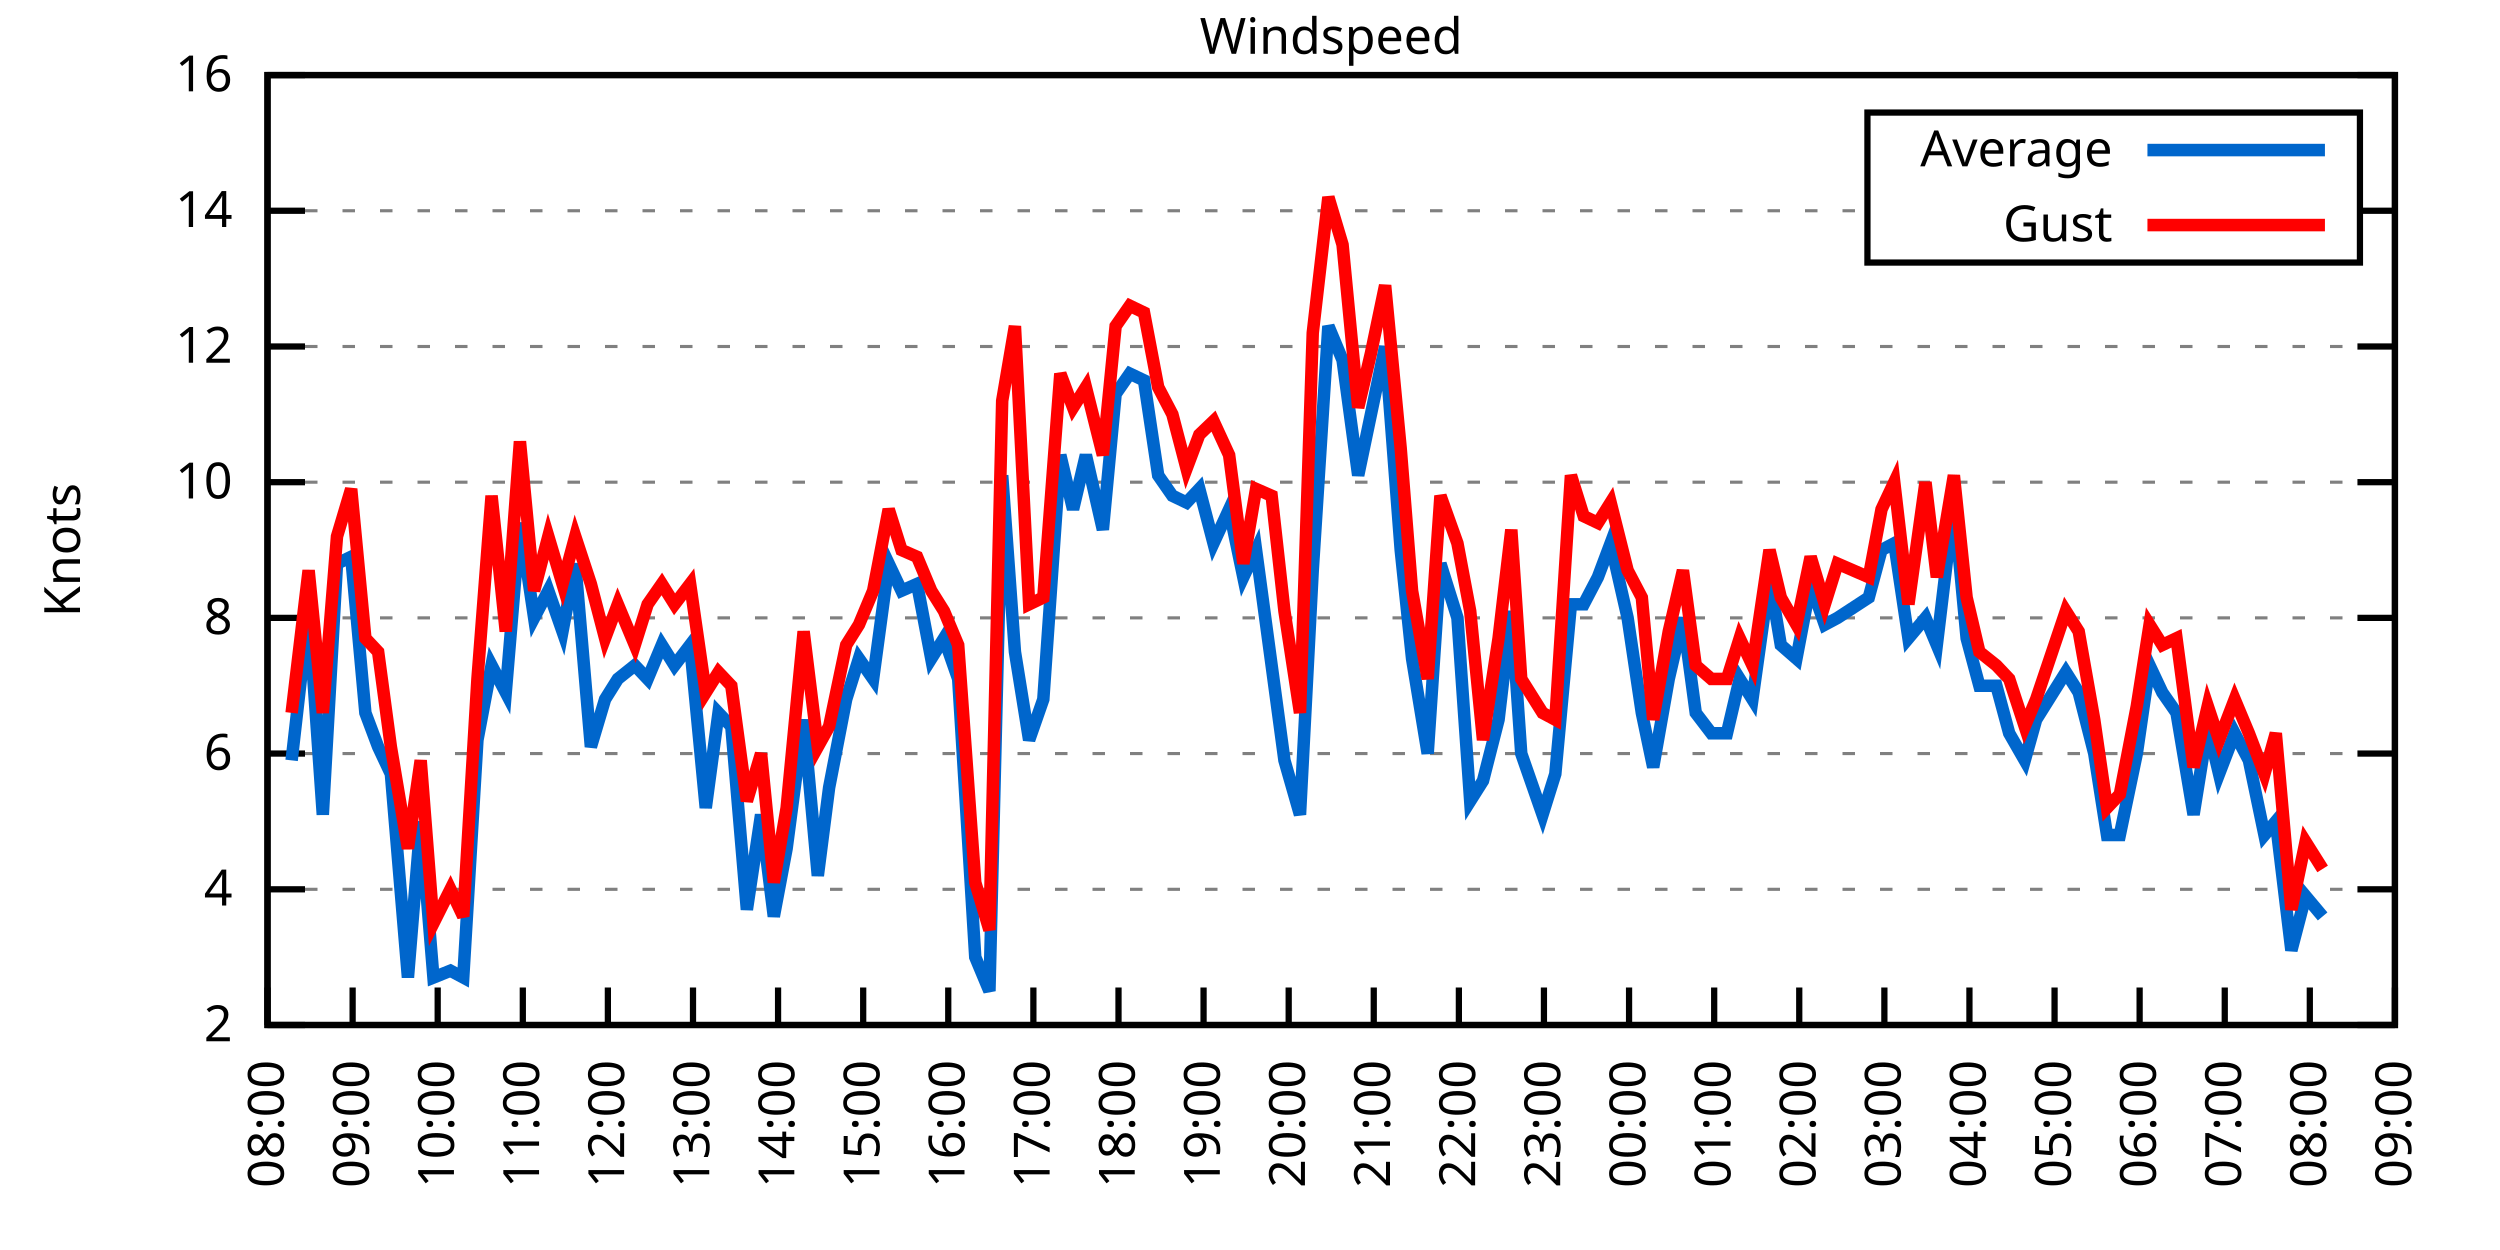
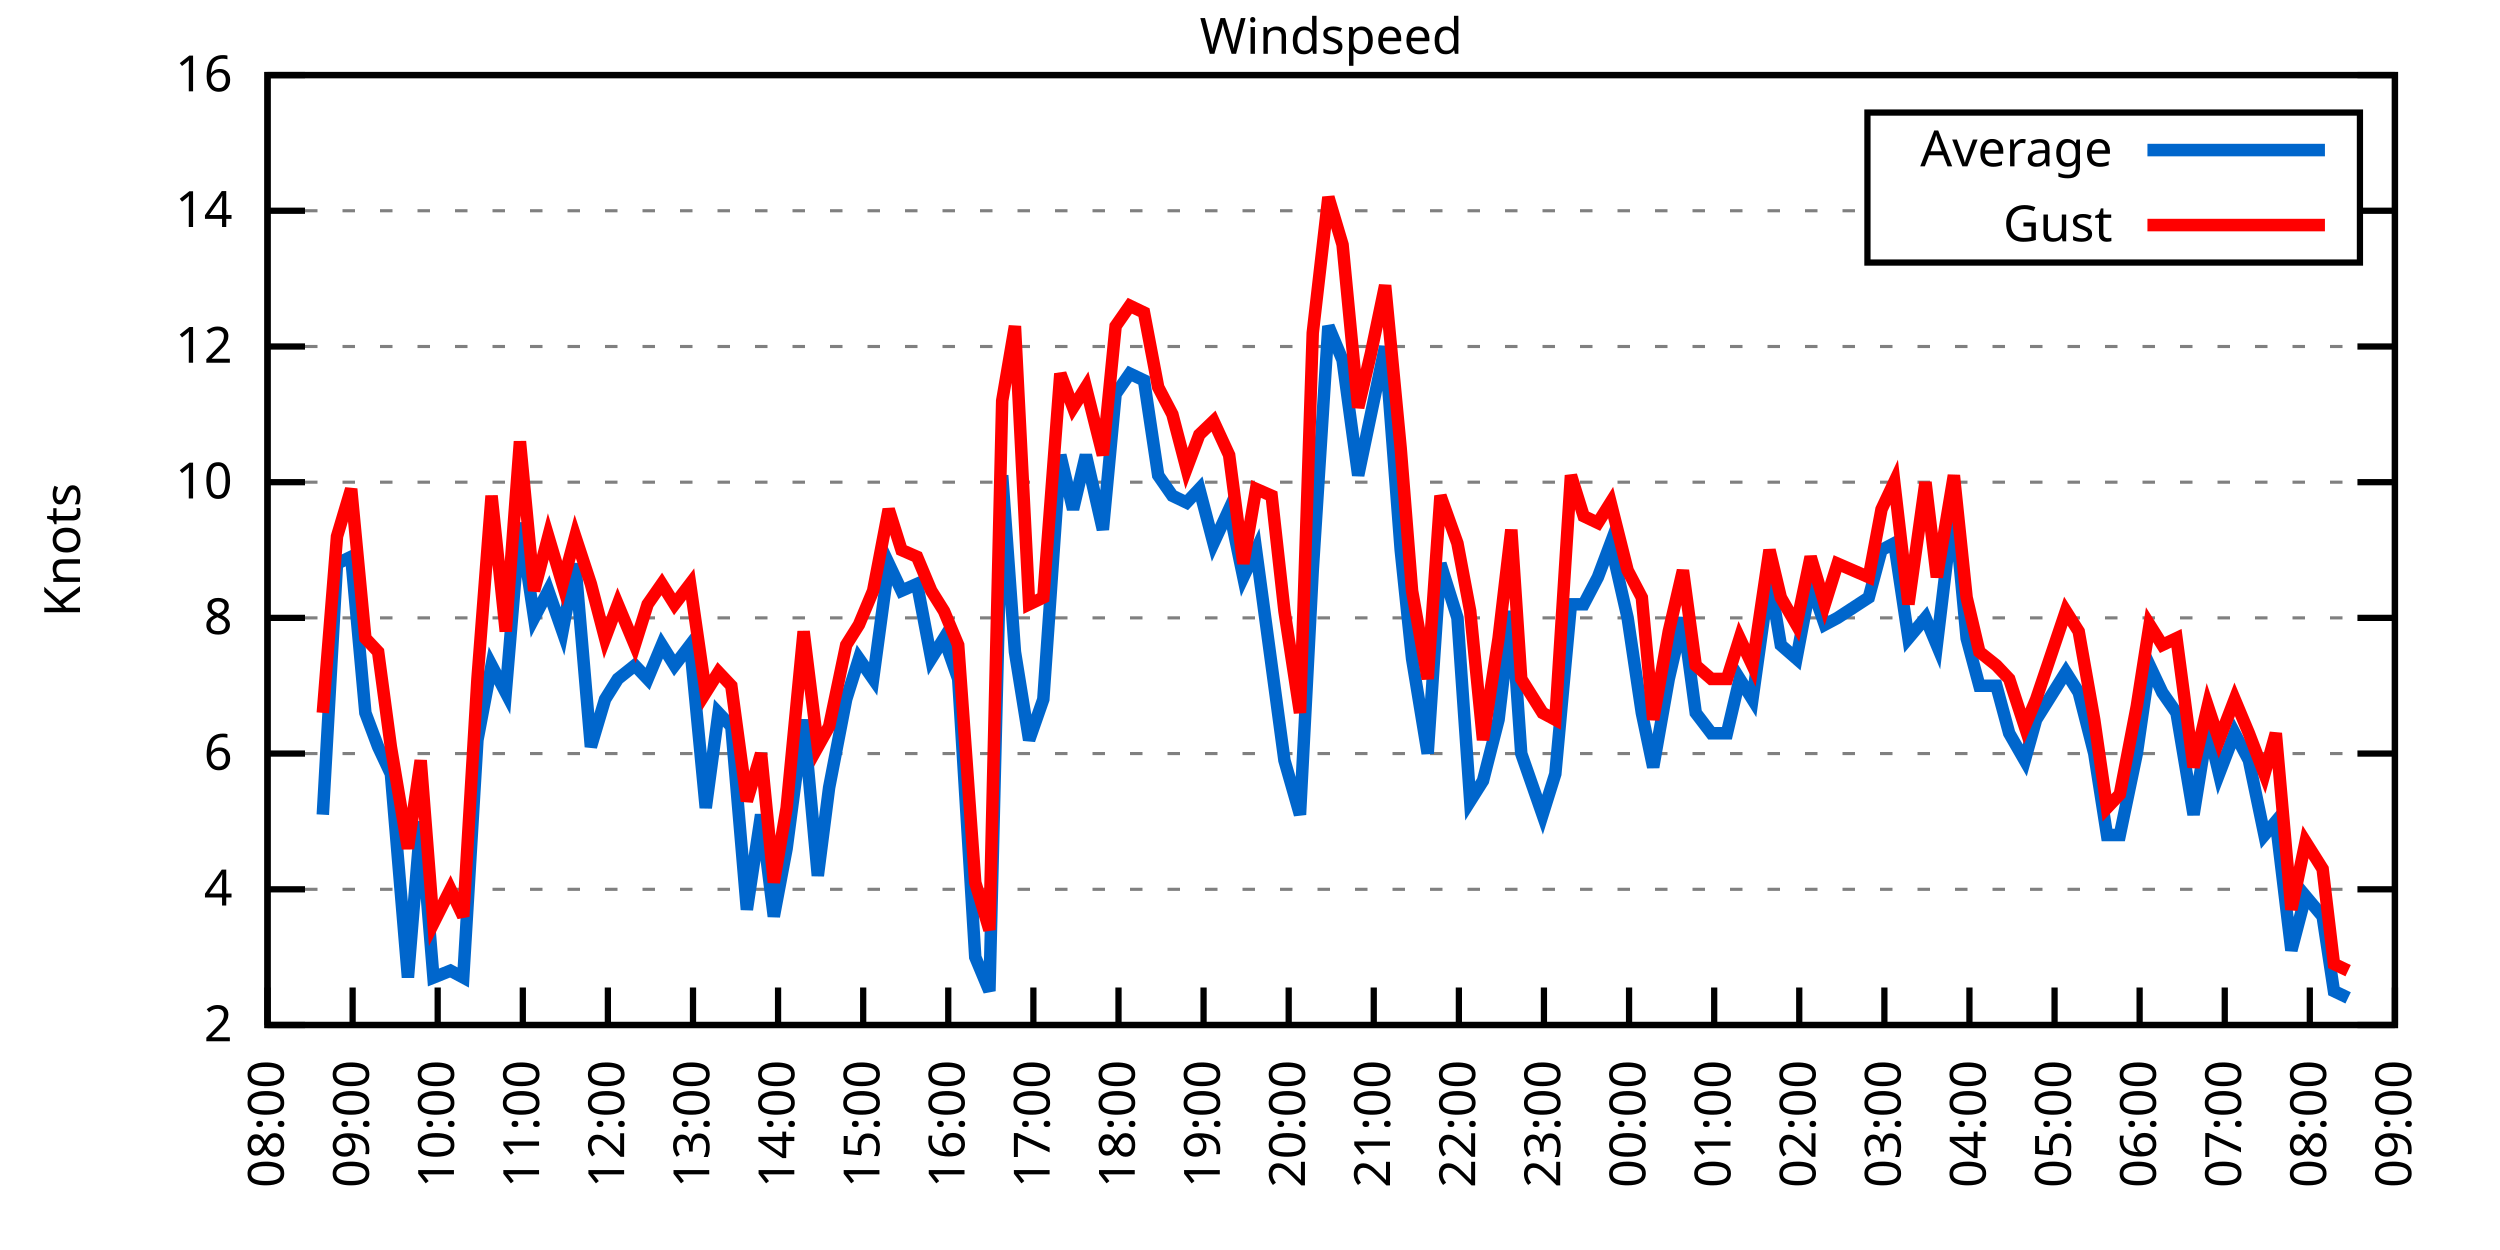
<svg xmlns="http://www.w3.org/2000/svg" xmlns:xlink="http://www.w3.org/1999/xlink" width="400" height="200" viewBox="0 0 400 200">
  <g id="gnuplot_canvas">
    <rect x="0" y="0" width="400" height="200" fill="none" />
    <defs>
      <circle id="gpDot" r="0.5" stroke-width="0.5" stroke="currentColor" />
      <path id="gpPt0" stroke-width="0.333" stroke="currentColor" d="M-1,0 h2 M0,-1 v2" />
      <path id="gpPt1" stroke-width="0.333" stroke="currentColor" d="M-1,-1 L1,1 M1,-1 L-1,1" />
      <path id="gpPt2" stroke-width="0.333" stroke="currentColor" d="M-1,0 L1,0 M0,-1 L0,1 M-1,-1 L1,1 M-1,1 L1,-1" />
      <rect id="gpPt3" stroke-width="0.333" stroke="currentColor" x="-1" y="-1" width="2" height="2" />
      <rect id="gpPt4" stroke-width="0.333" stroke="currentColor" fill="currentColor" x="-1" y="-1" width="2" height="2" />
      <circle id="gpPt5" stroke-width="0.333" stroke="currentColor" cx="0" cy="0" r="1" />
      <use xlink:href="#gpPt5" id="gpPt6" fill="currentColor" stroke="none" />
      <path id="gpPt7" stroke-width="0.333" stroke="currentColor" d="M0,-1.33 L-1.33,0.67 L1.33,0.67 z" />
      <use xlink:href="#gpPt7" id="gpPt8" fill="currentColor" stroke="none" />
      <use xlink:href="#gpPt7" id="gpPt9" stroke="currentColor" transform="rotate(180)" />
      <use xlink:href="#gpPt9" id="gpPt10" fill="currentColor" stroke="none" />
      <use xlink:href="#gpPt3" id="gpPt11" stroke="currentColor" transform="rotate(45)" />
      <use xlink:href="#gpPt11" id="gpPt12" fill="currentColor" stroke="none" />
      <path id="gpPt13" stroke-width="0.333" stroke="currentColor" d="M0,1.330 L1.265,0.411 L0.782,-1.067 L-0.782,-1.076 L-1.265,0.411 z" />
      <use xlink:href="#gpPt13" id="gpPt14" fill="currentColor" stroke="none" />
      <filter id="textbox" filterUnits="objectBoundingBox" x="0" y="0" height="1" width="1">
        <feFlood flood-color="white" flood-opacity="1" result="bgnd" />
        <feComposite in="SourceGraphic" in2="bgnd" operator="atop" />
      </filter>
      <filter id="greybox" filterUnits="objectBoundingBox" x="0" y="0" height="1" width="1">
        <feFlood flood-color="lightgrey" flood-opacity="1" result="grey" />
        <feComposite in="SourceGraphic" in2="grey" operator="atop" />
      </filter>
    </defs>
    <g fill="none" color="white" stroke="currentColor" stroke-width="1.00" stroke-linecap="butt" stroke-linejoin="miter">
</g>
    <g fill="none" color="black" stroke="currentColor" stroke-width="1.00" stroke-linecap="butt" stroke-linejoin="miter">
      <g stroke="none" shape-rendering="crispEdges">
        <polygon fill="rgb(255, 255, 255)" points="42.80,164.00 383.18,164.00 383.18,12.02 42.80,12.02 " />
      </g>
    </g>
    <g fill="none" color="black" stroke="currentColor" stroke-width="1.00" stroke-linecap="butt" stroke-linejoin="miter">
</g>
    <g fill="none" color="black" stroke="black" stroke-width="0.50" stroke-linecap="butt" stroke-linejoin="miter">
</g>
    <g fill="none" color="gray" stroke="currentColor" stroke-width="0.50" stroke-linecap="butt" stroke-linejoin="miter">
      <path stroke="gray" stroke-dasharray="2,4" class="gridline" d="M42.80,164.00 L383.19,164.00  " />
    </g>
    <g fill="none" color="gray" stroke="gray" stroke-width="1.00" stroke-linecap="butt" stroke-linejoin="miter">
</g>
    <g fill="none" color="black" stroke="currentColor" stroke-width="1.00" stroke-linecap="butt" stroke-linejoin="miter">
      <path stroke="black" d="M42.80,164.00 L48.80,164.00 M383.19,164.00 L377.19,164.00  " />
      <g transform="translate(37.20,166.60)" stroke="none" fill="black" font-family="Sans" font-size="8.00" text-anchor="end">
        <text>
          <tspan font-family="Sans"> 2</tspan>
        </text>
      </g>
    </g>
    <g fill="none" color="black" stroke="currentColor" stroke-width="1.00" stroke-linecap="butt" stroke-linejoin="miter">
</g>
    <g fill="none" color="black" stroke="black" stroke-width="0.50" stroke-linecap="butt" stroke-linejoin="miter">
</g>
    <g fill="none" color="gray" stroke="currentColor" stroke-width="0.50" stroke-linecap="butt" stroke-linejoin="miter">
      <path stroke="gray" stroke-dasharray="2,4" class="gridline" d="M42.80,142.29 L383.19,142.29  " />
    </g>
    <g fill="none" color="gray" stroke="gray" stroke-width="1.00" stroke-linecap="butt" stroke-linejoin="miter">
</g>
    <g fill="none" color="black" stroke="currentColor" stroke-width="1.00" stroke-linecap="butt" stroke-linejoin="miter">
      <path stroke="black" d="M42.80,142.29 L48.80,142.29 M383.19,142.29 L377.19,142.29  " />
      <g transform="translate(37.20,144.89)" stroke="none" fill="black" font-family="Sans" font-size="8.00" text-anchor="end">
        <text>
          <tspan font-family="Sans"> 4</tspan>
        </text>
      </g>
    </g>
    <g fill="none" color="black" stroke="currentColor" stroke-width="1.00" stroke-linecap="butt" stroke-linejoin="miter">
</g>
    <g fill="none" color="black" stroke="black" stroke-width="0.50" stroke-linecap="butt" stroke-linejoin="miter">
</g>
    <g fill="none" color="gray" stroke="currentColor" stroke-width="0.50" stroke-linecap="butt" stroke-linejoin="miter">
      <path stroke="gray" stroke-dasharray="2,4" class="gridline" d="M42.80,120.57 L383.19,120.57  " />
    </g>
    <g fill="none" color="gray" stroke="gray" stroke-width="1.00" stroke-linecap="butt" stroke-linejoin="miter">
</g>
    <g fill="none" color="black" stroke="currentColor" stroke-width="1.00" stroke-linecap="butt" stroke-linejoin="miter">
      <path stroke="black" d="M42.80,120.57 L48.80,120.57 M383.19,120.57 L377.19,120.57  " />
      <g transform="translate(37.20,123.17)" stroke="none" fill="black" font-family="Sans" font-size="8.00" text-anchor="end">
        <text>
          <tspan font-family="Sans"> 6</tspan>
        </text>
      </g>
    </g>
    <g fill="none" color="black" stroke="currentColor" stroke-width="1.00" stroke-linecap="butt" stroke-linejoin="miter">
</g>
    <g fill="none" color="black" stroke="black" stroke-width="0.50" stroke-linecap="butt" stroke-linejoin="miter">
</g>
    <g fill="none" color="gray" stroke="currentColor" stroke-width="0.50" stroke-linecap="butt" stroke-linejoin="miter">
      <path stroke="gray" stroke-dasharray="2,4" class="gridline" d="M42.80,98.86 L383.19,98.86  " />
    </g>
    <g fill="none" color="gray" stroke="gray" stroke-width="1.00" stroke-linecap="butt" stroke-linejoin="miter">
</g>
    <g fill="none" color="black" stroke="currentColor" stroke-width="1.00" stroke-linecap="butt" stroke-linejoin="miter">
      <path stroke="black" d="M42.80,98.86 L48.80,98.86 M383.19,98.86 L377.19,98.86  " />
      <g transform="translate(37.20,101.46)" stroke="none" fill="black" font-family="Sans" font-size="8.00" text-anchor="end">
        <text>
          <tspan font-family="Sans"> 8</tspan>
        </text>
      </g>
    </g>
    <g fill="none" color="black" stroke="currentColor" stroke-width="1.00" stroke-linecap="butt" stroke-linejoin="miter">
</g>
    <g fill="none" color="black" stroke="black" stroke-width="0.50" stroke-linecap="butt" stroke-linejoin="miter">
</g>
    <g fill="none" color="gray" stroke="currentColor" stroke-width="0.50" stroke-linecap="butt" stroke-linejoin="miter">
      <path stroke="gray" stroke-dasharray="2,4" class="gridline" d="M42.80,77.15 L383.19,77.15  " />
    </g>
    <g fill="none" color="gray" stroke="gray" stroke-width="1.00" stroke-linecap="butt" stroke-linejoin="miter">
</g>
    <g fill="none" color="black" stroke="currentColor" stroke-width="1.00" stroke-linecap="butt" stroke-linejoin="miter">
      <path stroke="black" d="M42.80,77.15 L48.80,77.15 M383.19,77.15 L377.19,77.15  " />
      <g transform="translate(37.20,79.75)" stroke="none" fill="black" font-family="Sans" font-size="8.00" text-anchor="end">
        <text>
          <tspan font-family="Sans"> 10</tspan>
        </text>
      </g>
    </g>
    <g fill="none" color="black" stroke="currentColor" stroke-width="1.00" stroke-linecap="butt" stroke-linejoin="miter">
</g>
    <g fill="none" color="black" stroke="black" stroke-width="0.50" stroke-linecap="butt" stroke-linejoin="miter">
</g>
    <g fill="none" color="gray" stroke="currentColor" stroke-width="0.50" stroke-linecap="butt" stroke-linejoin="miter">
      <path stroke="gray" stroke-dasharray="2,4" class="gridline" d="M42.80,55.44 L383.19,55.44  " />
    </g>
    <g fill="none" color="gray" stroke="gray" stroke-width="1.00" stroke-linecap="butt" stroke-linejoin="miter">
</g>
    <g fill="none" color="black" stroke="currentColor" stroke-width="1.00" stroke-linecap="butt" stroke-linejoin="miter">
      <path stroke="black" d="M42.80,55.44 L48.80,55.44 M383.19,55.44 L377.19,55.44  " />
      <g transform="translate(37.20,58.04)" stroke="none" fill="black" font-family="Sans" font-size="8.00" text-anchor="end">
        <text>
          <tspan font-family="Sans"> 12</tspan>
        </text>
      </g>
    </g>
    <g fill="none" color="black" stroke="currentColor" stroke-width="1.00" stroke-linecap="butt" stroke-linejoin="miter">
</g>
    <g fill="none" color="black" stroke="black" stroke-width="0.50" stroke-linecap="butt" stroke-linejoin="miter">
</g>
    <g fill="none" color="gray" stroke="currentColor" stroke-width="0.50" stroke-linecap="butt" stroke-linejoin="miter">
      <path stroke="gray" stroke-dasharray="2,4" class="gridline" d="M42.80,33.72 L298.79,33.72 M377.59,33.72 L383.19,33.72  " />
    </g>
    <g fill="none" color="gray" stroke="gray" stroke-width="1.00" stroke-linecap="butt" stroke-linejoin="miter">
</g>
    <g fill="none" color="black" stroke="currentColor" stroke-width="1.00" stroke-linecap="butt" stroke-linejoin="miter">
      <path stroke="black" d="M42.80,33.72 L48.80,33.72 M383.19,33.72 L377.19,33.72  " />
      <g transform="translate(37.20,36.32)" stroke="none" fill="black" font-family="Sans" font-size="8.00" text-anchor="end">
        <text>
          <tspan font-family="Sans"> 14</tspan>
        </text>
      </g>
    </g>
    <g fill="none" color="black" stroke="currentColor" stroke-width="1.00" stroke-linecap="butt" stroke-linejoin="miter">
</g>
    <g fill="none" color="black" stroke="black" stroke-width="0.50" stroke-linecap="butt" stroke-linejoin="miter">
</g>
    <g fill="none" color="gray" stroke="currentColor" stroke-width="0.50" stroke-linecap="butt" stroke-linejoin="miter">
      <path stroke="gray" stroke-dasharray="2,4" class="gridline" d="M42.80,12.01 L383.19,12.01  " />
    </g>
    <g fill="none" color="gray" stroke="gray" stroke-width="1.00" stroke-linecap="butt" stroke-linejoin="miter">
</g>
    <g fill="none" color="black" stroke="currentColor" stroke-width="1.00" stroke-linecap="butt" stroke-linejoin="miter">
      <path stroke="black" d="M42.80,12.01 L48.80,12.01 M383.19,12.01 L377.19,12.01  " />
      <g transform="translate(37.20,14.61)" stroke="none" fill="black" font-family="Sans" font-size="8.00" text-anchor="end">
        <text>
          <tspan font-family="Sans"> 16</tspan>
        </text>
      </g>
    </g>
    <g fill="none" color="black" stroke="currentColor" stroke-width="1.00" stroke-linecap="butt" stroke-linejoin="miter">
      <path stroke="black" d="M42.80,164.00 L42.80,158.00  " />
      <g transform="translate(45.40,169.60) rotate(270.00)" stroke="none" fill="black" font-family="Sans" font-size="8.00" text-anchor="end">
        <text>
          <tspan font-family="Sans">08:00</tspan>
        </text>
      </g>
    </g>
    <g fill="none" color="black" stroke="currentColor" stroke-width="1.00" stroke-linecap="butt" stroke-linejoin="miter">
      <path stroke="black" d="M56.42,164.00 L56.42,158.00  " />
      <g transform="translate(59.02,169.60) rotate(270.00)" stroke="none" fill="black" font-family="Sans" font-size="8.00" text-anchor="end">
        <text>
          <tspan font-family="Sans">09:00</tspan>
        </text>
      </g>
    </g>
    <g fill="none" color="black" stroke="currentColor" stroke-width="1.00" stroke-linecap="butt" stroke-linejoin="miter">
      <path stroke="black" d="M70.03,164.00 L70.03,158.00  " />
      <g transform="translate(72.63,169.60) rotate(270.00)" stroke="none" fill="black" font-family="Sans" font-size="8.00" text-anchor="end">
        <text>
          <tspan font-family="Sans">10:00</tspan>
        </text>
      </g>
    </g>
    <g fill="none" color="black" stroke="currentColor" stroke-width="1.00" stroke-linecap="butt" stroke-linejoin="miter">
      <path stroke="black" d="M83.65,164.00 L83.65,158.00  " />
      <g transform="translate(86.25,169.60) rotate(270.00)" stroke="none" fill="black" font-family="Sans" font-size="8.00" text-anchor="end">
        <text>
          <tspan font-family="Sans">11:00</tspan>
        </text>
      </g>
    </g>
    <g fill="none" color="black" stroke="currentColor" stroke-width="1.00" stroke-linecap="butt" stroke-linejoin="miter">
      <path stroke="black" d="M97.26,164.00 L97.26,158.00  " />
      <g transform="translate(99.86,169.60) rotate(270.00)" stroke="none" fill="black" font-family="Sans" font-size="8.00" text-anchor="end">
        <text>
          <tspan font-family="Sans">12:00</tspan>
        </text>
      </g>
    </g>
    <g fill="none" color="black" stroke="currentColor" stroke-width="1.00" stroke-linecap="butt" stroke-linejoin="miter">
      <path stroke="black" d="M110.88,164.00 L110.88,158.00  " />
      <g transform="translate(113.48,169.60) rotate(270.00)" stroke="none" fill="black" font-family="Sans" font-size="8.00" text-anchor="end">
        <text>
          <tspan font-family="Sans">13:00</tspan>
        </text>
      </g>
    </g>
    <g fill="none" color="black" stroke="currentColor" stroke-width="1.00" stroke-linecap="butt" stroke-linejoin="miter">
      <path stroke="black" d="M124.49,164.00 L124.49,158.00  " />
      <g transform="translate(127.09,169.60) rotate(270.00)" stroke="none" fill="black" font-family="Sans" font-size="8.00" text-anchor="end">
        <text>
          <tspan font-family="Sans">14:00</tspan>
        </text>
      </g>
    </g>
    <g fill="none" color="black" stroke="currentColor" stroke-width="1.00" stroke-linecap="butt" stroke-linejoin="miter">
      <path stroke="black" d="M138.11,164.00 L138.11,158.00  " />
      <g transform="translate(140.71,169.60) rotate(270.00)" stroke="none" fill="black" font-family="Sans" font-size="8.00" text-anchor="end">
        <text>
          <tspan font-family="Sans">15:00</tspan>
        </text>
      </g>
    </g>
    <g fill="none" color="black" stroke="currentColor" stroke-width="1.00" stroke-linecap="butt" stroke-linejoin="miter">
      <path stroke="black" d="M151.72,164.00 L151.72,158.00  " />
      <g transform="translate(154.32,169.60) rotate(270.00)" stroke="none" fill="black" font-family="Sans" font-size="8.00" text-anchor="end">
        <text>
          <tspan font-family="Sans">16:00</tspan>
        </text>
      </g>
    </g>
    <g fill="none" color="black" stroke="currentColor" stroke-width="1.00" stroke-linecap="butt" stroke-linejoin="miter">
      <path stroke="black" d="M165.34,164.00 L165.34,158.00  " />
      <g transform="translate(167.94,169.60) rotate(270.00)" stroke="none" fill="black" font-family="Sans" font-size="8.00" text-anchor="end">
        <text>
          <tspan font-family="Sans">17:00</tspan>
        </text>
      </g>
    </g>
    <g fill="none" color="black" stroke="currentColor" stroke-width="1.00" stroke-linecap="butt" stroke-linejoin="miter">
      <path stroke="black" d="M178.96,164.00 L178.96,158.00  " />
      <g transform="translate(181.56,169.60) rotate(270.00)" stroke="none" fill="black" font-family="Sans" font-size="8.00" text-anchor="end">
        <text>
          <tspan font-family="Sans">18:00</tspan>
        </text>
      </g>
    </g>
    <g fill="none" color="black" stroke="currentColor" stroke-width="1.00" stroke-linecap="butt" stroke-linejoin="miter">
      <path stroke="black" d="M192.57,164.00 L192.57,158.00  " />
      <g transform="translate(195.17,169.60) rotate(270.00)" stroke="none" fill="black" font-family="Sans" font-size="8.00" text-anchor="end">
        <text>
          <tspan font-family="Sans">19:00</tspan>
        </text>
      </g>
    </g>
    <g fill="none" color="black" stroke="currentColor" stroke-width="1.00" stroke-linecap="butt" stroke-linejoin="miter">
      <path stroke="black" d="M206.19,164.00 L206.19,158.00  " />
      <g transform="translate(208.79,169.60) rotate(270.00)" stroke="none" fill="black" font-family="Sans" font-size="8.00" text-anchor="end">
        <text>
          <tspan font-family="Sans">20:00</tspan>
        </text>
      </g>
    </g>
    <g fill="none" color="black" stroke="currentColor" stroke-width="1.00" stroke-linecap="butt" stroke-linejoin="miter">
      <path stroke="black" d="M219.80,164.00 L219.80,158.00  " />
      <g transform="translate(222.40,169.60) rotate(270.00)" stroke="none" fill="black" font-family="Sans" font-size="8.00" text-anchor="end">
        <text>
          <tspan font-family="Sans">21:00</tspan>
        </text>
      </g>
    </g>
    <g fill="none" color="black" stroke="currentColor" stroke-width="1.00" stroke-linecap="butt" stroke-linejoin="miter">
      <path stroke="black" d="M233.42,164.00 L233.42,158.00  " />
      <g transform="translate(236.02,169.60) rotate(270.00)" stroke="none" fill="black" font-family="Sans" font-size="8.00" text-anchor="end">
        <text>
          <tspan font-family="Sans">22:00</tspan>
        </text>
      </g>
    </g>
    <g fill="none" color="black" stroke="currentColor" stroke-width="1.00" stroke-linecap="butt" stroke-linejoin="miter">
      <path stroke="black" d="M247.03,164.00 L247.03,158.00  " />
      <g transform="translate(249.63,169.60) rotate(270.00)" stroke="none" fill="black" font-family="Sans" font-size="8.00" text-anchor="end">
        <text>
          <tspan font-family="Sans">23:00</tspan>
        </text>
      </g>
    </g>
    <g fill="none" color="black" stroke="currentColor" stroke-width="1.00" stroke-linecap="butt" stroke-linejoin="miter">
      <path stroke="black" d="M260.65,164.00 L260.65,158.00  " />
      <g transform="translate(263.25,169.60) rotate(270.00)" stroke="none" fill="black" font-family="Sans" font-size="8.00" text-anchor="end">
        <text>
          <tspan font-family="Sans">00:00</tspan>
        </text>
      </g>
    </g>
    <g fill="none" color="black" stroke="currentColor" stroke-width="1.00" stroke-linecap="butt" stroke-linejoin="miter">
      <path stroke="black" d="M274.27,164.00 L274.27,158.00  " />
      <g transform="translate(276.87,169.60) rotate(270.00)" stroke="none" fill="black" font-family="Sans" font-size="8.00" text-anchor="end">
        <text>
          <tspan font-family="Sans">01:00</tspan>
        </text>
      </g>
    </g>
    <g fill="none" color="black" stroke="currentColor" stroke-width="1.00" stroke-linecap="butt" stroke-linejoin="miter">
      <path stroke="black" d="M287.88,164.00 L287.88,158.00  " />
      <g transform="translate(290.48,169.60) rotate(270.00)" stroke="none" fill="black" font-family="Sans" font-size="8.00" text-anchor="end">
        <text>
          <tspan font-family="Sans">02:00</tspan>
        </text>
      </g>
    </g>
    <g fill="none" color="black" stroke="currentColor" stroke-width="1.00" stroke-linecap="butt" stroke-linejoin="miter">
      <path stroke="black" d="M301.50,164.00 L301.50,158.00  " />
      <g transform="translate(304.10,169.60) rotate(270.00)" stroke="none" fill="black" font-family="Sans" font-size="8.00" text-anchor="end">
        <text>
          <tspan font-family="Sans">03:00</tspan>
        </text>
      </g>
    </g>
    <g fill="none" color="black" stroke="currentColor" stroke-width="1.00" stroke-linecap="butt" stroke-linejoin="miter">
      <path stroke="black" d="M315.11,164.00 L315.11,158.00  " />
      <g transform="translate(317.71,169.60) rotate(270.00)" stroke="none" fill="black" font-family="Sans" font-size="8.00" text-anchor="end">
        <text>
          <tspan font-family="Sans">04:00</tspan>
        </text>
      </g>
    </g>
    <g fill="none" color="black" stroke="currentColor" stroke-width="1.00" stroke-linecap="butt" stroke-linejoin="miter">
      <path stroke="black" d="M328.73,164.00 L328.73,158.00  " />
      <g transform="translate(331.33,169.60) rotate(270.00)" stroke="none" fill="black" font-family="Sans" font-size="8.00" text-anchor="end">
        <text>
          <tspan font-family="Sans">05:00</tspan>
        </text>
      </g>
    </g>
    <g fill="none" color="black" stroke="currentColor" stroke-width="1.00" stroke-linecap="butt" stroke-linejoin="miter">
      <path stroke="black" d="M342.34,164.00 L342.34,158.00  " />
      <g transform="translate(344.94,169.60) rotate(270.00)" stroke="none" fill="black" font-family="Sans" font-size="8.00" text-anchor="end">
        <text>
          <tspan font-family="Sans">06:00</tspan>
        </text>
      </g>
    </g>
    <g fill="none" color="black" stroke="currentColor" stroke-width="1.00" stroke-linecap="butt" stroke-linejoin="miter">
      <path stroke="black" d="M355.96,164.00 L355.96,158.00  " />
      <g transform="translate(358.56,169.60) rotate(270.00)" stroke="none" fill="black" font-family="Sans" font-size="8.00" text-anchor="end">
        <text>
          <tspan font-family="Sans">07:00</tspan>
        </text>
      </g>
    </g>
    <g fill="none" color="black" stroke="currentColor" stroke-width="1.00" stroke-linecap="butt" stroke-linejoin="miter">
      <path stroke="black" d="M369.57,164.00 L369.57,158.00  " />
      <g transform="translate(372.17,169.60) rotate(270.00)" stroke="none" fill="black" font-family="Sans" font-size="8.00" text-anchor="end">
        <text>
          <tspan font-family="Sans">08:00</tspan>
        </text>
      </g>
    </g>
    <g fill="none" color="black" stroke="currentColor" stroke-width="1.00" stroke-linecap="butt" stroke-linejoin="miter">
      <path stroke="black" d="M383.19,164.00 L383.19,158.00  " />
      <g transform="translate(385.79,169.60) rotate(270.00)" stroke="none" fill="black" font-family="Sans" font-size="8.00" text-anchor="end">
        <text>
          <tspan font-family="Sans">09:00</tspan>
        </text>
      </g>
    </g>
    <g fill="none" color="black" stroke="currentColor" stroke-width="1.00" stroke-linecap="butt" stroke-linejoin="miter">
</g>
    <g fill="none" color="black" stroke="currentColor" stroke-width="1.00" stroke-linecap="butt" stroke-linejoin="miter">
      <path stroke="black" d="M42.80,12.01 L42.80,164.00 L383.19,164.00 L383.19,12.01 L42.80,12.01 Z  " />
    </g>
    <g fill="none" color="black" stroke="currentColor" stroke-width="1.00" stroke-linecap="butt" stroke-linejoin="miter">
</g>
    <g fill="none" color="black" stroke="currentColor" stroke-width="1.00" stroke-linecap="butt" stroke-linejoin="miter">
      <path stroke="black" d="M298.79,42.01 L298.79,18.01 L377.59,18.01 L377.59,42.01 L298.79,42.01 Z  " />
    </g>
    <g id="Windspeed_plot_1">
      <g fill="none" color="white" stroke="black" stroke-width="2.00" stroke-linecap="butt" stroke-linejoin="miter">
</g>
      <g fill="none" color="black" stroke="currentColor" stroke-width="2.00" stroke-linecap="butt" stroke-linejoin="miter">
        <g transform="translate(337.99,26.61)" stroke="none" fill="black" font-family="Sans" font-size="8.00" text-anchor="end">
          <text>
            <tspan font-family="Sans">Average</tspan>
          </text>
        </g>
      </g>
      <g fill="none" color="black" stroke="currentColor" stroke-width="2.00" stroke-linecap="butt" stroke-linejoin="miter">
-         <path stroke="rgb(  0, 102, 204)" d="M343.59,24.01 L371.99,24.01 M46.66,121.66 L49.38,97.78 L51.65,130.35 L53.92,90.18 L56.19,89.09 L58.46,114.06   L60.50,119.49 L62.54,123.83 L65.27,156.40 L67.31,131.43 L69.35,156.40 L72.07,155.31 L74.12,156.40 L76.39,118.40   L78.65,106.46 L80.92,110.80 L83.19,83.66 L85.46,98.86 L87.73,94.52 L90.00,101.03 L92.04,90.18 L94.54,119.49   L96.81,111.89 L98.85,108.63 L101.57,106.46 L103.62,108.63 L105.89,103.20 L107.93,106.46 L110.42,103.20 L112.92,129.26   L114.96,114.06 L117.01,116.23 L119.50,145.54 L121.77,130.35 L123.81,146.63 L125.86,135.77 L128.58,115.15 L130.85,140.12   L132.66,126.00 L135.39,111.89 L137.43,105.38 L139.70,108.63 L142.19,90.18 L144.24,94.52 L146.73,93.43 L149.00,105.38   L151.04,102.12 L153.31,108.63 L156.04,153.14 L158.31,158.57 L160.35,76.06 L162.39,104.29 L164.66,118.40 L166.93,111.89   L169.65,72.81 L171.69,81.49 L173.74,72.81 L176.46,84.75 L178.50,63.04 L180.77,59.78 L183.04,60.86 L185.31,76.06   L187.58,79.32 L189.85,80.41 L191.89,78.23 L194.16,86.92 L196.66,81.49 L198.93,92.35 L200.97,88.00 L203.46,106.46   L205.51,121.66 L208.00,130.35 L210.04,91.26 L212.54,52.18 L214.81,57.61 L217.31,76.06 L219.35,66.29 L221.62,55.44   L224.11,88.00 L225.93,105.38 L228.43,120.57 L230.47,90.18 L233.19,98.86 L235.23,128.17 L237.28,124.92 L239.77,115.15   L241.81,97.78 L243.40,120.57 L246.81,130.35 L248.85,123.83 L251.35,96.69 L253.39,96.69 L255.66,92.35 L257.70,86.92   L260.42,98.86 L262.69,114.06 L264.51,122.75 L267.00,108.63 L269.27,98.86 L271.32,114.06 L273.81,117.32 L276.31,117.32   L278.35,108.63 L280.39,111.89 L283.12,92.35 L284.93,103.20 L287.43,105.38 L289.70,93.43 L291.97,99.95 L294.01,98.86   L299.00,95.60 L301.04,88.00 L303.08,86.92 L305.35,102.12 L308.08,98.86 L309.89,103.20 L312.62,80.41 L314.66,102.12   L316.70,109.72 L319.42,109.72 L321.47,117.32 L323.96,121.66 L325.78,115.15 L330.54,107.55 L332.59,110.80 L335.08,120.57   L337.12,133.60 L339.17,133.60 L341.89,120.57 L343.93,106.46 L345.97,110.80 L348.24,114.06 L350.97,130.35 L353.24,116.23   L355.05,123.83 L357.55,117.32 L359.82,121.66 L362.31,133.60 L364.13,131.43 L366.62,152.06 L368.89,143.37 L371.62,146.63    " />
+         <path stroke="rgb(  0, 102, 204)" d="M343.59,24.01 L371.99,24.01 M51.65,130.35 L53.92,90.18 L56.19,89.09 L58.46,114.06 L60.50,119.49 L62.54,123.83   L65.27,156.40 L67.31,131.43 L69.35,156.40 L72.07,155.31 L74.12,156.40 L76.39,118.40 L78.65,106.46 L80.92,110.80   L83.19,83.66 L85.46,98.86 L87.73,94.52 L90.00,101.03 L92.04,90.18 L94.54,119.49 L96.81,111.89 L98.85,108.63   L101.57,106.46 L103.62,108.63 L105.89,103.20 L107.93,106.46 L110.42,103.20 L112.92,129.26 L114.96,114.06 L117.01,116.23   L119.50,145.54 L121.77,130.35 L123.81,146.63 L125.86,135.77 L128.58,115.15 L130.85,140.12 L132.66,126.00 L135.39,111.89   L137.43,105.38 L139.70,108.63 L142.19,90.18 L144.24,94.52 L146.73,93.43 L149.00,105.38 L151.04,102.12 L153.31,108.63   L156.04,153.14 L158.31,158.57 L160.35,76.06 L162.39,104.29 L164.66,118.40 L166.93,111.89 L169.65,72.81 L171.69,81.49   L173.74,72.81 L176.46,84.75 L178.50,63.04 L180.77,59.78 L183.04,60.86 L185.31,76.06 L187.58,79.32 L189.85,80.41   L191.89,78.23 L194.16,86.92 L196.66,81.49 L198.93,92.35 L200.97,88.00 L203.46,106.46 L205.51,121.66 L208.00,130.35   L210.04,91.26 L212.54,52.18 L214.81,57.61 L217.31,76.06 L219.35,66.29 L221.62,55.44 L224.11,88.00 L225.93,105.38   L228.43,120.57 L230.47,90.18 L233.19,98.86 L235.23,128.17 L237.28,124.92 L239.77,115.15 L241.81,97.78 L243.40,120.57   L246.81,130.35 L248.85,123.83 L251.35,96.69 L253.39,96.69 L255.66,92.35 L257.70,86.92 L260.42,98.86 L262.69,114.06   L264.51,122.75 L267.00,108.63 L269.27,98.86 L271.32,114.06 L273.81,117.32 L276.31,117.32 L278.35,108.63 L280.39,111.89   L283.12,92.35 L284.93,103.20 L287.43,105.38 L289.70,93.43 L291.97,99.95 L294.01,98.86 L299.00,95.60 L301.04,88.00   L303.08,86.92 L305.35,102.12 L308.08,98.86 L309.89,103.20 L312.62,80.41 L314.66,102.12 L316.70,109.72 L319.42,109.72   L321.47,117.32 L323.96,121.66 L325.78,115.15 L330.54,107.55 L332.59,110.80 L335.08,120.57 L337.12,133.60 L339.17,133.60   L341.89,120.57 L343.93,106.46 L345.97,110.80 L348.24,114.06 L350.97,130.35 L353.24,116.23 L355.05,123.83 L357.55,117.32   L359.82,121.66 L362.31,133.60 L364.13,131.43 L366.62,152.06 L368.89,143.37 L371.62,146.63 L373.43,158.57 L375.70,159.66    " />
      </g>
    </g>
    <g id="Windspeed_plot_2">
      <g fill="none" color="black" stroke="currentColor" stroke-width="2.00" stroke-linecap="butt" stroke-linejoin="miter">
        <g transform="translate(337.99,38.61)" stroke="none" fill="black" font-family="Sans" font-size="8.00" text-anchor="end">
          <text>
            <tspan font-family="Sans">Gust</tspan>
          </text>
        </g>
      </g>
      <g fill="none" color="black" stroke="currentColor" stroke-width="2.00" stroke-linecap="butt" stroke-linejoin="miter">
-         <path stroke="rgb(255,   0,   0)" d="M343.59,36.01 L371.99,36.01 M46.66,114.06 L49.38,91.26 L51.65,114.06 L53.92,85.83 L56.19,78.23 L58.46,102.12   L60.50,104.29 L62.54,119.49 L65.27,135.77 L67.31,121.66 L69.35,147.72 L72.07,142.29 L74.12,146.63 L76.39,108.63   L78.65,79.32 L80.92,101.03 L83.19,70.63 L85.46,94.52 L87.73,85.83 L90.00,93.43 L92.04,85.83 L94.54,93.43   L96.81,102.12 L98.85,96.69 L101.57,103.20 L103.62,96.69 L105.89,93.43 L107.93,96.69 L110.42,93.43 L112.92,110.80   L114.96,107.55 L117.01,109.72 L119.50,128.17 L121.77,120.57 L123.81,141.20 L125.86,129.26 L128.58,101.03 L130.85,119.49   L132.66,116.23 L135.39,103.20 L137.43,99.95 L139.70,94.52 L142.19,81.49 L144.24,88.00 L146.73,89.09 L149.00,94.52   L151.04,97.78 L153.31,103.20 L156.04,141.20 L158.31,148.80 L160.35,64.12 L162.39,52.18 L164.66,96.69 L166.93,95.60   L169.65,59.78 L171.69,65.21 L173.74,61.95 L176.46,72.81 L178.50,52.18 L180.77,48.92 L183.04,50.01 L185.31,61.95   L187.58,66.29 L189.85,74.98 L191.89,69.55 L194.16,67.38 L196.66,72.81 L198.93,90.18 L200.97,78.23 L203.46,79.32   L205.51,97.78 L208.00,114.06 L210.04,53.26 L212.54,31.55 L214.81,39.15 L217.31,65.21 L219.35,56.52 L221.62,45.66   L224.11,71.72 L225.93,94.52 L228.43,108.63 L230.47,79.32 L233.19,86.92 L235.23,97.78 L237.28,118.40 L239.77,102.12   L241.81,84.75 L243.40,108.63 L246.81,114.06 L248.85,115.15 L251.35,76.06 L253.39,82.58 L255.66,83.66 L257.70,80.41   L260.42,91.26 L262.69,95.60 L264.51,115.15 L267.00,101.03 L269.27,91.26 L271.32,106.46 L273.81,108.63 L276.31,108.63   L278.35,102.12 L280.39,106.46 L283.12,88.00 L284.93,95.60 L287.43,99.95 L289.70,89.09 L291.97,96.69 L294.01,90.18   L299.00,92.35 L301.04,81.49 L303.08,77.15 L305.35,96.69 L308.08,77.15 L309.89,92.35 L312.62,76.06 L314.66,95.60   L316.70,104.29 L319.42,106.46 L321.47,108.63 L323.96,116.23 L325.78,111.89 L330.54,97.78 L332.59,101.03 L335.08,115.15   L337.12,129.26 L339.17,127.09 L341.89,112.97 L343.93,99.95 L345.97,103.20 L348.24,102.12 L350.97,122.75 L353.24,112.97   L355.05,118.40 L357.55,111.89 L359.82,117.32 L362.31,123.83 L364.13,117.32 L366.62,145.54 L368.89,134.69 L371.62,139.03    " />
+         <path stroke="rgb(255,   0,   0)" d="M343.59,36.01 L371.99,36.01 M51.65,114.06 L53.92,85.83 L56.19,78.23 L58.46,102.12 L60.50,104.29 L62.54,119.49   L65.27,135.77 L67.31,121.66 L69.35,147.72 L72.07,142.29 L74.12,146.63 L76.39,108.63 L78.65,79.32 L80.92,101.03   L83.19,70.63 L85.46,94.52 L87.73,85.83 L90.00,93.43 L92.04,85.83 L94.54,93.43 L96.81,102.12 L98.85,96.69   L101.57,103.20 L103.62,96.69 L105.89,93.43 L107.93,96.69 L110.42,93.43 L112.92,110.80 L114.96,107.55 L117.01,109.72   L119.50,128.17 L121.77,120.57 L123.81,141.20 L125.86,129.26 L128.58,101.03 L130.85,119.49 L132.66,116.23 L135.39,103.20   L137.43,99.95 L139.70,94.52 L142.19,81.49 L144.24,88.00 L146.73,89.09 L149.00,94.52 L151.04,97.78 L153.31,103.20   L156.04,141.20 L158.31,148.80 L160.35,64.12 L162.39,52.18 L164.66,96.69 L166.93,95.60 L169.65,59.78 L171.69,65.21   L173.74,61.95 L176.46,72.81 L178.50,52.18 L180.77,48.92 L183.04,50.01 L185.31,61.95 L187.58,66.29 L189.85,74.98   L191.89,69.55 L194.16,67.38 L196.66,72.81 L198.93,90.18 L200.97,78.23 L203.46,79.32 L205.51,97.78 L208.00,114.06   L210.04,53.26 L212.54,31.55 L214.81,39.15 L217.31,65.21 L219.35,56.52 L221.62,45.66 L224.11,71.72 L225.93,94.52   L228.43,108.63 L230.47,79.32 L233.19,86.92 L235.23,97.78 L237.28,118.40 L239.77,102.12 L241.81,84.75 L243.40,108.63   L246.81,114.06 L248.85,115.15 L251.35,76.06 L253.39,82.58 L255.66,83.66 L257.70,80.41 L260.42,91.26 L262.69,95.60   L264.51,115.15 L267.00,101.03 L269.27,91.26 L271.32,106.46 L273.81,108.63 L276.31,108.63 L278.35,102.12 L280.39,106.46   L283.12,88.00 L284.93,95.60 L287.43,99.95 L289.70,89.09 L291.97,96.69 L294.01,90.18 L299.00,92.35 L301.04,81.49   L303.08,77.15 L305.35,96.69 L308.08,77.15 L309.89,92.35 L312.62,76.06 L314.66,95.60 L316.70,104.29 L319.42,106.46   L321.47,108.63 L323.96,116.23 L325.78,111.89 L330.54,97.78 L332.59,101.03 L335.08,115.15 L337.12,129.26 L339.17,127.09   L341.89,112.97 L343.93,99.95 L345.97,103.20 L348.24,102.12 L350.97,122.75 L353.24,112.97 L355.05,118.40 L357.55,111.89   L359.82,117.32 L362.31,123.83 L364.13,117.32 L366.62,145.54 L368.89,134.69 L371.62,139.03 L373.43,154.23 L375.70,155.31    " />
      </g>
    </g>
    <g fill="none" color="black" stroke="currentColor" stroke-width="2.00" stroke-linecap="butt" stroke-linejoin="miter">
</g>
    <g fill="none" color="black" stroke="black" stroke-width="1.00" stroke-linecap="butt" stroke-linejoin="miter">
</g>
    <g fill="none" color="black" stroke="currentColor" stroke-width="1.00" stroke-linecap="butt" stroke-linejoin="miter">
      <path stroke="black" d="M42.80,12.01 L42.80,164.00 L383.19,164.00 L383.19,12.01 L42.80,12.01 Z  " />
      <g transform="translate(12.80,88.01) rotate(270.00)" stroke="none" fill="black" font-family="Sans" font-size="8.00" text-anchor="middle">
        <text>
          <tspan font-family="Sans">Knots</tspan>
        </text>
      </g>
    </g>
    <g fill="none" color="black" stroke="currentColor" stroke-width="1.00" stroke-linecap="butt" stroke-linejoin="miter">
</g>
    <g fill="none" color="black" stroke="currentColor" stroke-width="1.00" stroke-linecap="butt" stroke-linejoin="miter">
      <g transform="translate(212.99,8.61)" stroke="none" fill="black" font-family="Sans" font-size="8.00" text-anchor="middle">
        <text>
          <tspan font-family="Sans">Windspeed</tspan>
        </text>
      </g>
    </g>
    <g fill="none" color="black" stroke="currentColor" stroke-width="1.00" stroke-linecap="butt" stroke-linejoin="miter">
</g>
  </g>
</svg>
